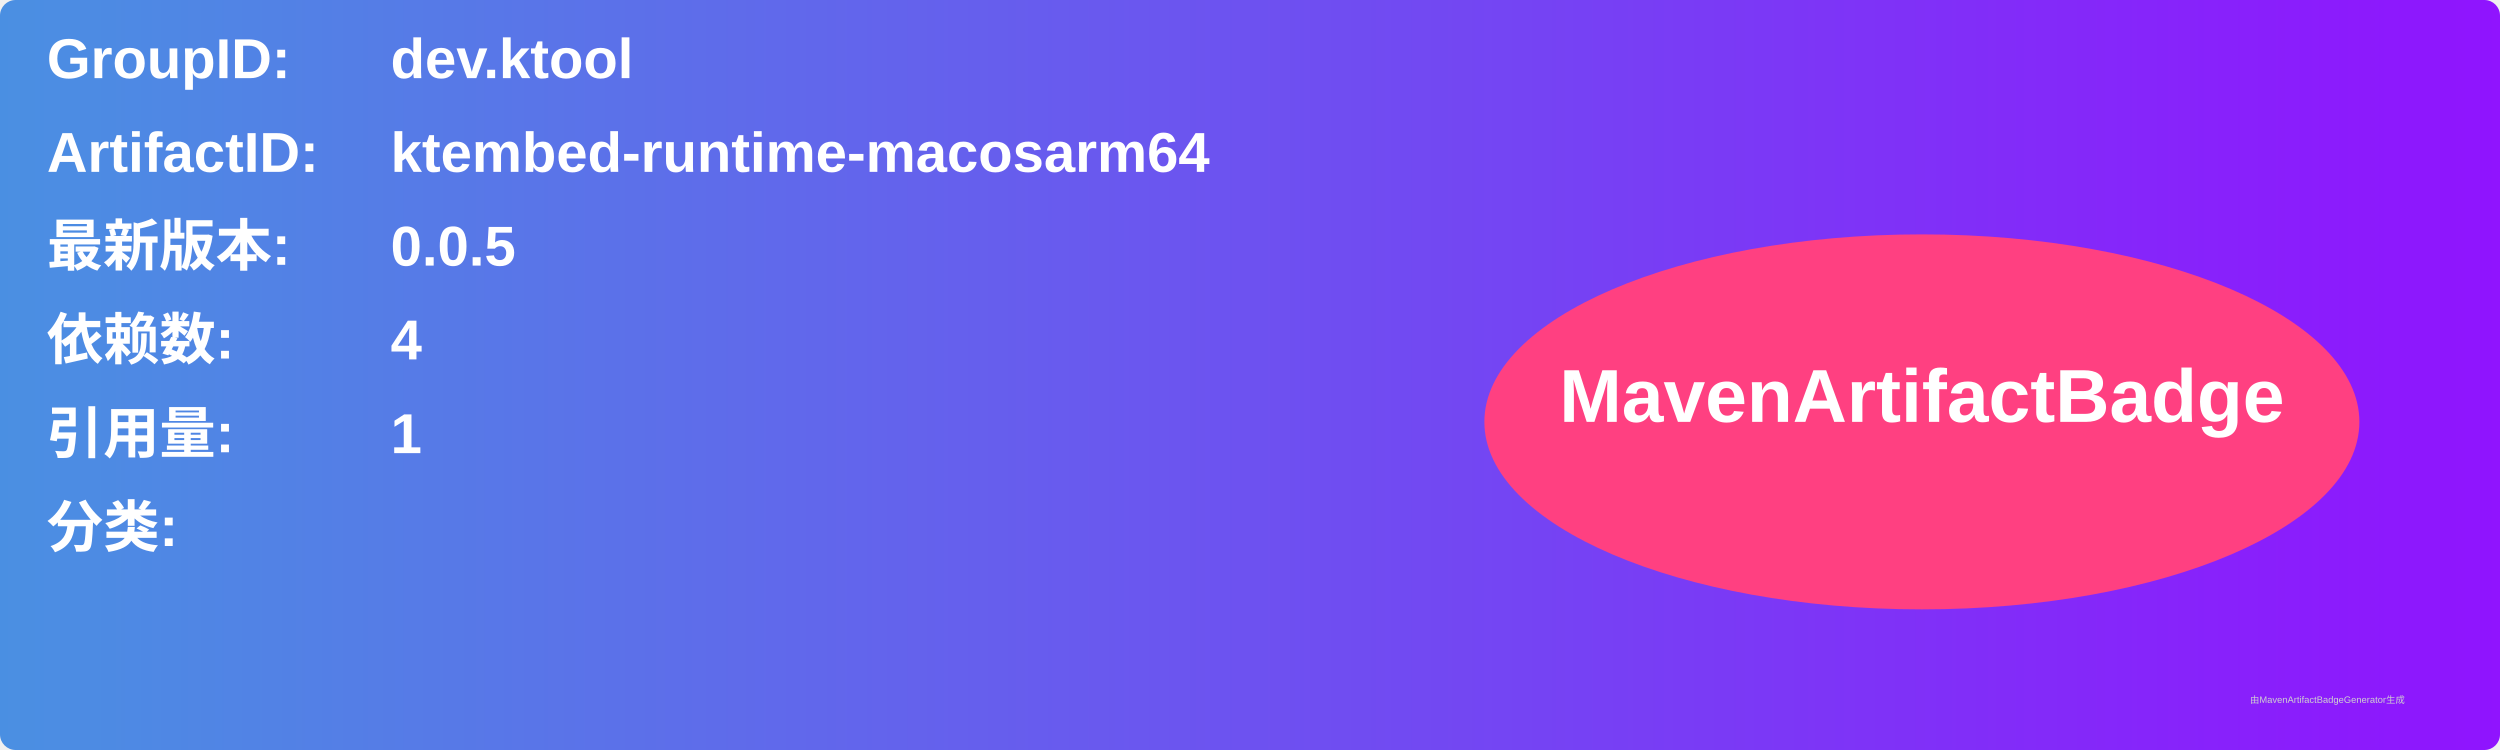
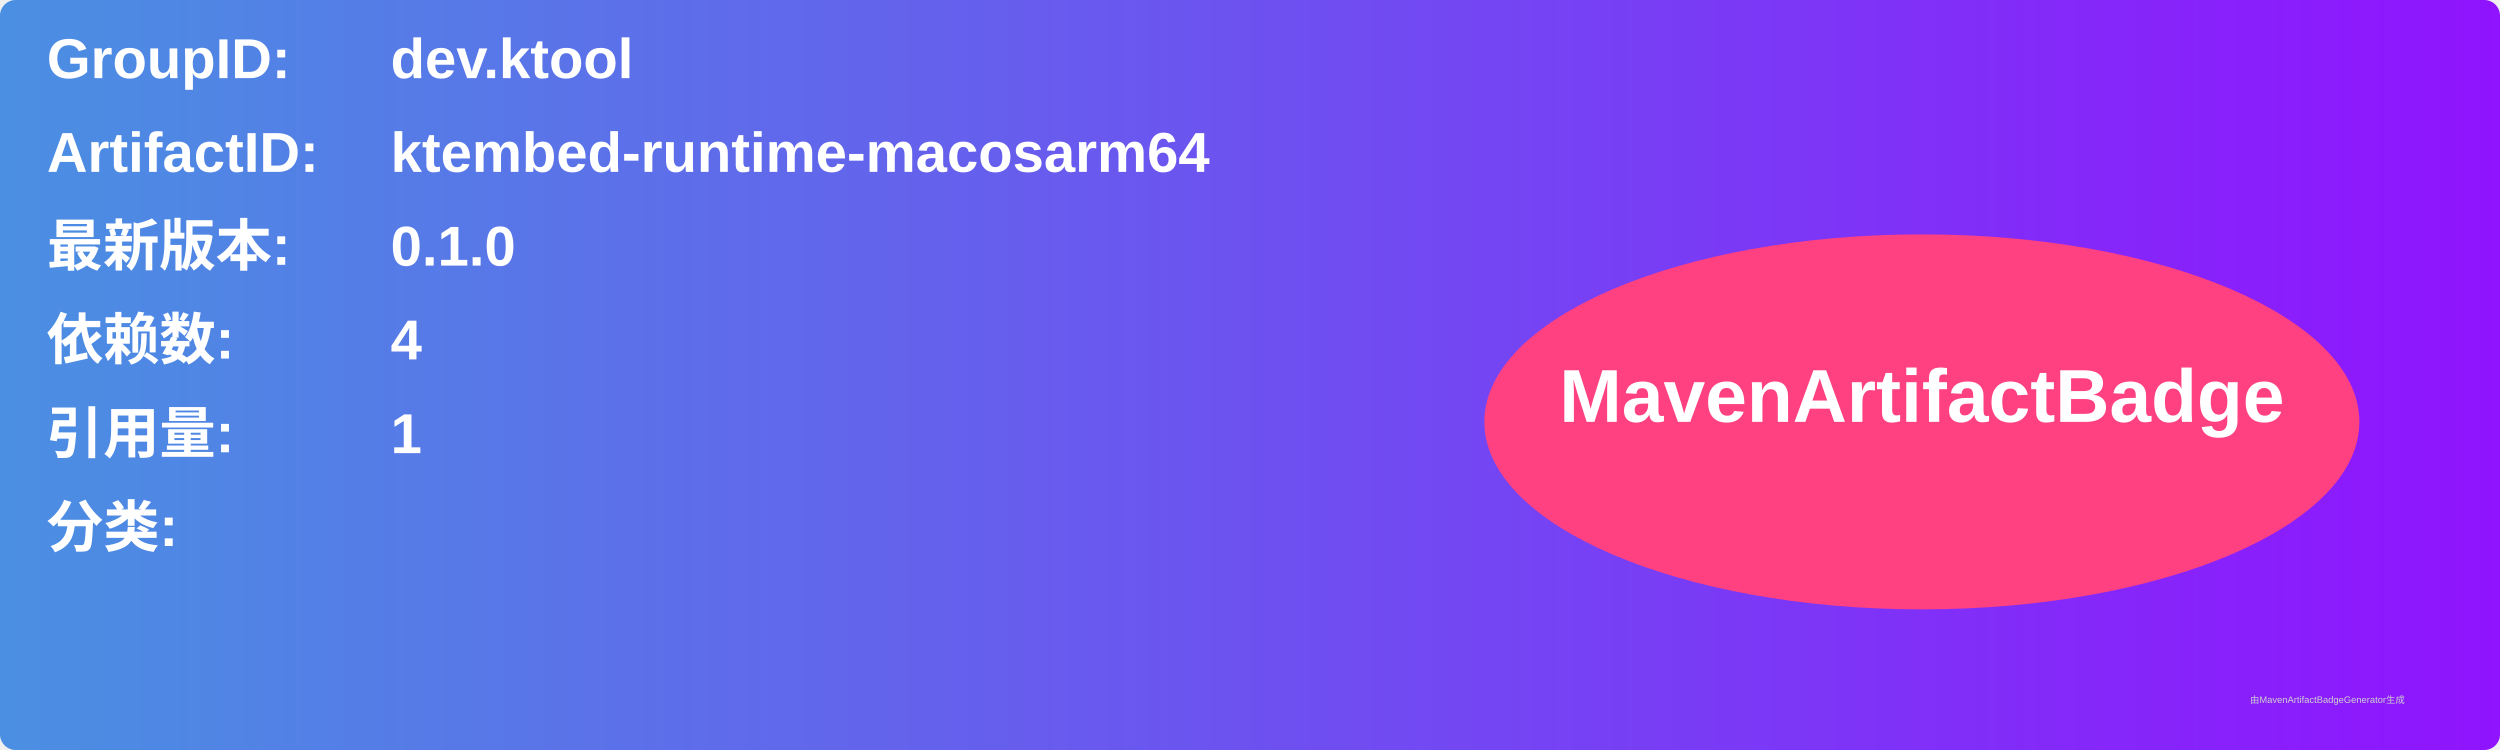
<svg xmlns="http://www.w3.org/2000/svg" width="800" height="240" viewBox="0 0 800 240">
  <linearGradient id="grad" x1="0%" y1="0%" x2="100%" y2="0%">
    <stop offset="0%" stop-color="#4a90e2" />
    <stop offset="100%" stop-color="#9013fe" />
  </linearGradient>
  <rect width="100%" height="100%" rx="5" ry="5" fill="url(#grad)" />
  <g transform="translate(15, 15)">
    <text x="0" y="10" font-family="Arial" font-size="18" fill="white" font-weight="bold" width="260">GroupID:</text>
    <text x="110" y="10" font-family="Arial" font-size="18" fill="white" font-weight="bold" width="460">dev.ktool</text>
    <text x="0" y="40" font-family="Arial" font-size="18" fill="white" font-weight="bold" width="260">ArtifactID:</text>
    <text x="110" y="40" font-family="Arial" font-size="18" fill="white" font-weight="bold" width="460">ktembed-runtime-macosarm64</text>
    <text x="0" y="70" font-family="Arial" font-size="18" fill="white" font-weight="bold">最新版本:</text>
    <text x="110" y="70" font-family="Arial" font-size="18" fill="white" font-weight="bold">
-       <tspan font-weight="bold">0.0.5</tspan>
+       <tspan font-weight="bold">0.1.0</tspan>
    </text>
    <text x="0" y="100" font-family="Arial" font-size="18" fill="white" font-weight="bold">依赖数: </text>
    <text x="110" y="100" font-family="Arial" font-size="18" fill="white">
      <tspan font-weight="bold">4</tspan>
    </text>
    <text x="0" y="130" font-family="Arial" font-size="18" fill="white" font-weight="bold">引用量: </text>
    <text x="110" y="130" font-family="Arial" font-size="18" fill="white">
      <tspan font-weight="bold">1</tspan>
    </text>
    <text x="0" y="160" font-family="Arial" font-size="18" fill="white" font-weight="bold">分类:</text>
    <text x="10" y="190" font-family="Arial" font-size="10" fill="white">
      <tspan font-weight="bold" />
    </text>
    <ellipse cx="600" cy="120" rx="140" ry="60" fill="#ff4081" />
    <text x="600" y="120" text-anchor="middle" font-family="Arial" font-size="24" fill="white" font-weight="bold">MavenArtifactBadge</text>
  </g>
  <text x="720" y="225" font-family="Arial" font-size="3" fill="#d0d0d0">由MavenArtifactBadgeGenerator生成</text>
</svg>
